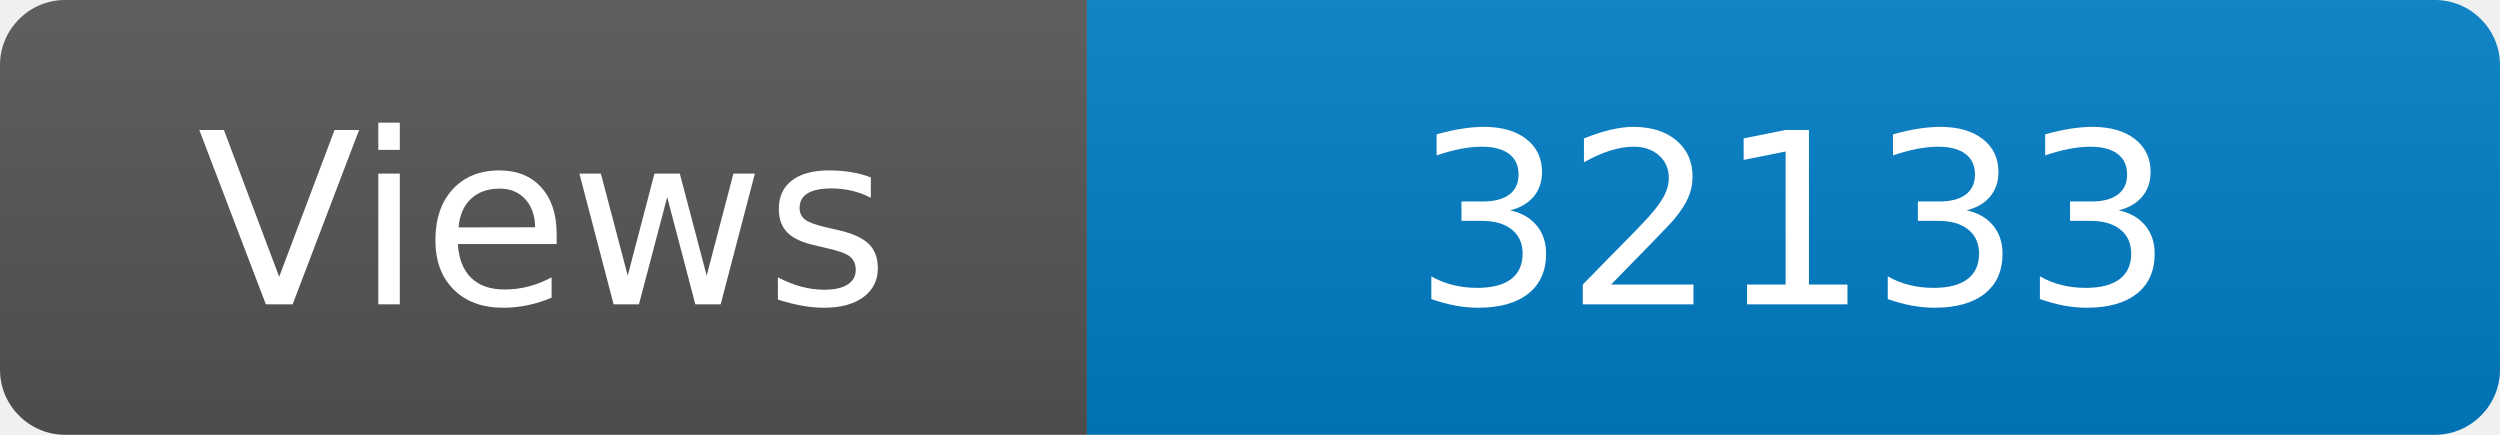
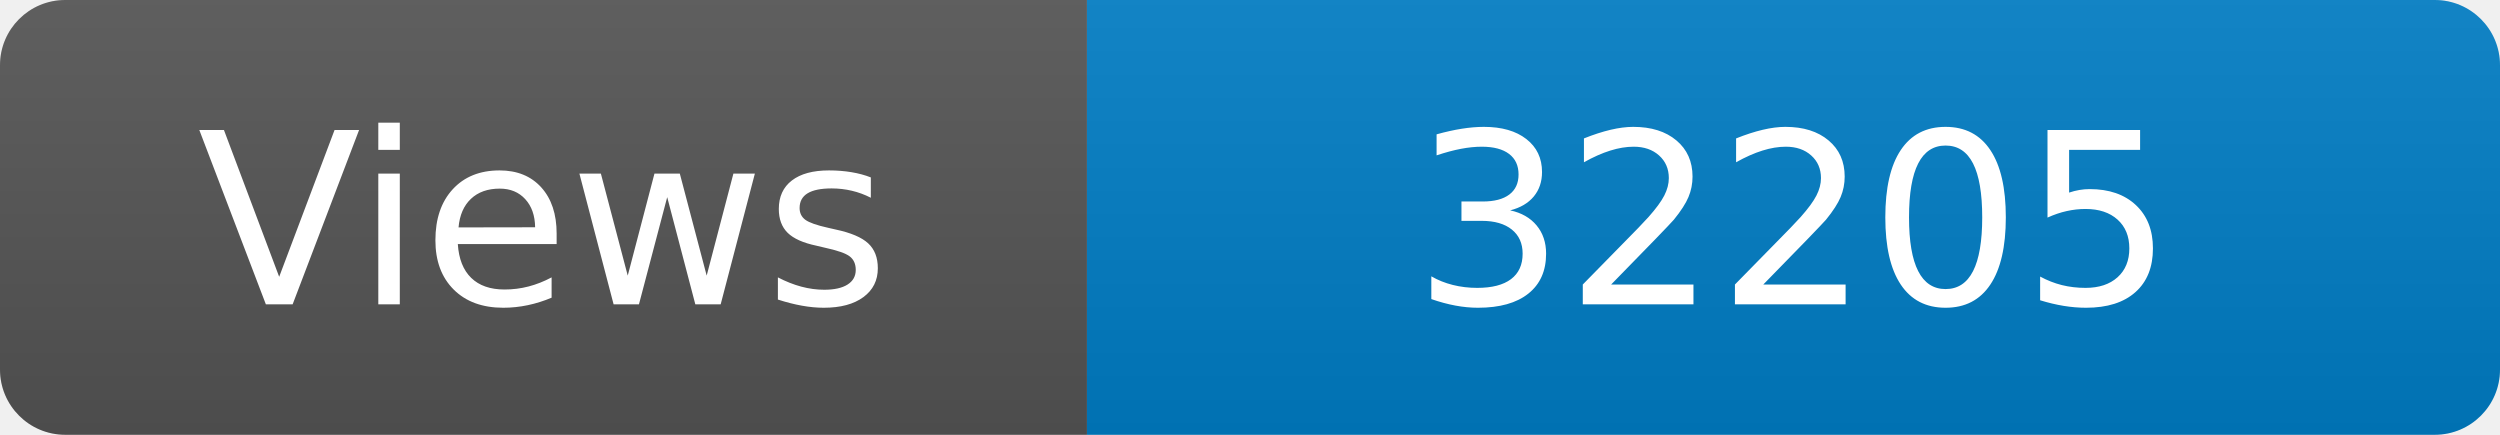
<svg xmlns="http://www.w3.org/2000/svg" width="115" height="20" role="img" aria-label="Maintained?: yes">
  <linearGradient id="s" x2="0" y2="100%">
    <stop offset="0" stop-color="#bbb" stop-opacity=".1" />
    <stop offset="1" stop-opacity=".1" />
  </linearGradient>
  <clipPath id="r">
    <rect width="115" height="20" rx="3" fill="#fff" />
  </clipPath>
  <g clip-path="url(#r)">
    <rect width="50" height="20" fill="#555" />
    <rect x="50" width="160" height="20" fill="#007ec6" />
    <rect width="115" height="20" fill="url(#s)" />
  </g>
  <g fill="#fff" text-anchor="middle" font-family="Verdana,Geneva,DejaVu Sans,sans-serif" font-size="110">
    <text x="250" y="140" transform="scale(.1)" fill="#fff">Views</text>
-     <text x="825" y="140" transform="scale(.1)" fill="#fff">32133</text>
+     <text x="825" y="140" transform="scale(.1)" fill="#fff">32205</text>
  </g>
</svg>
